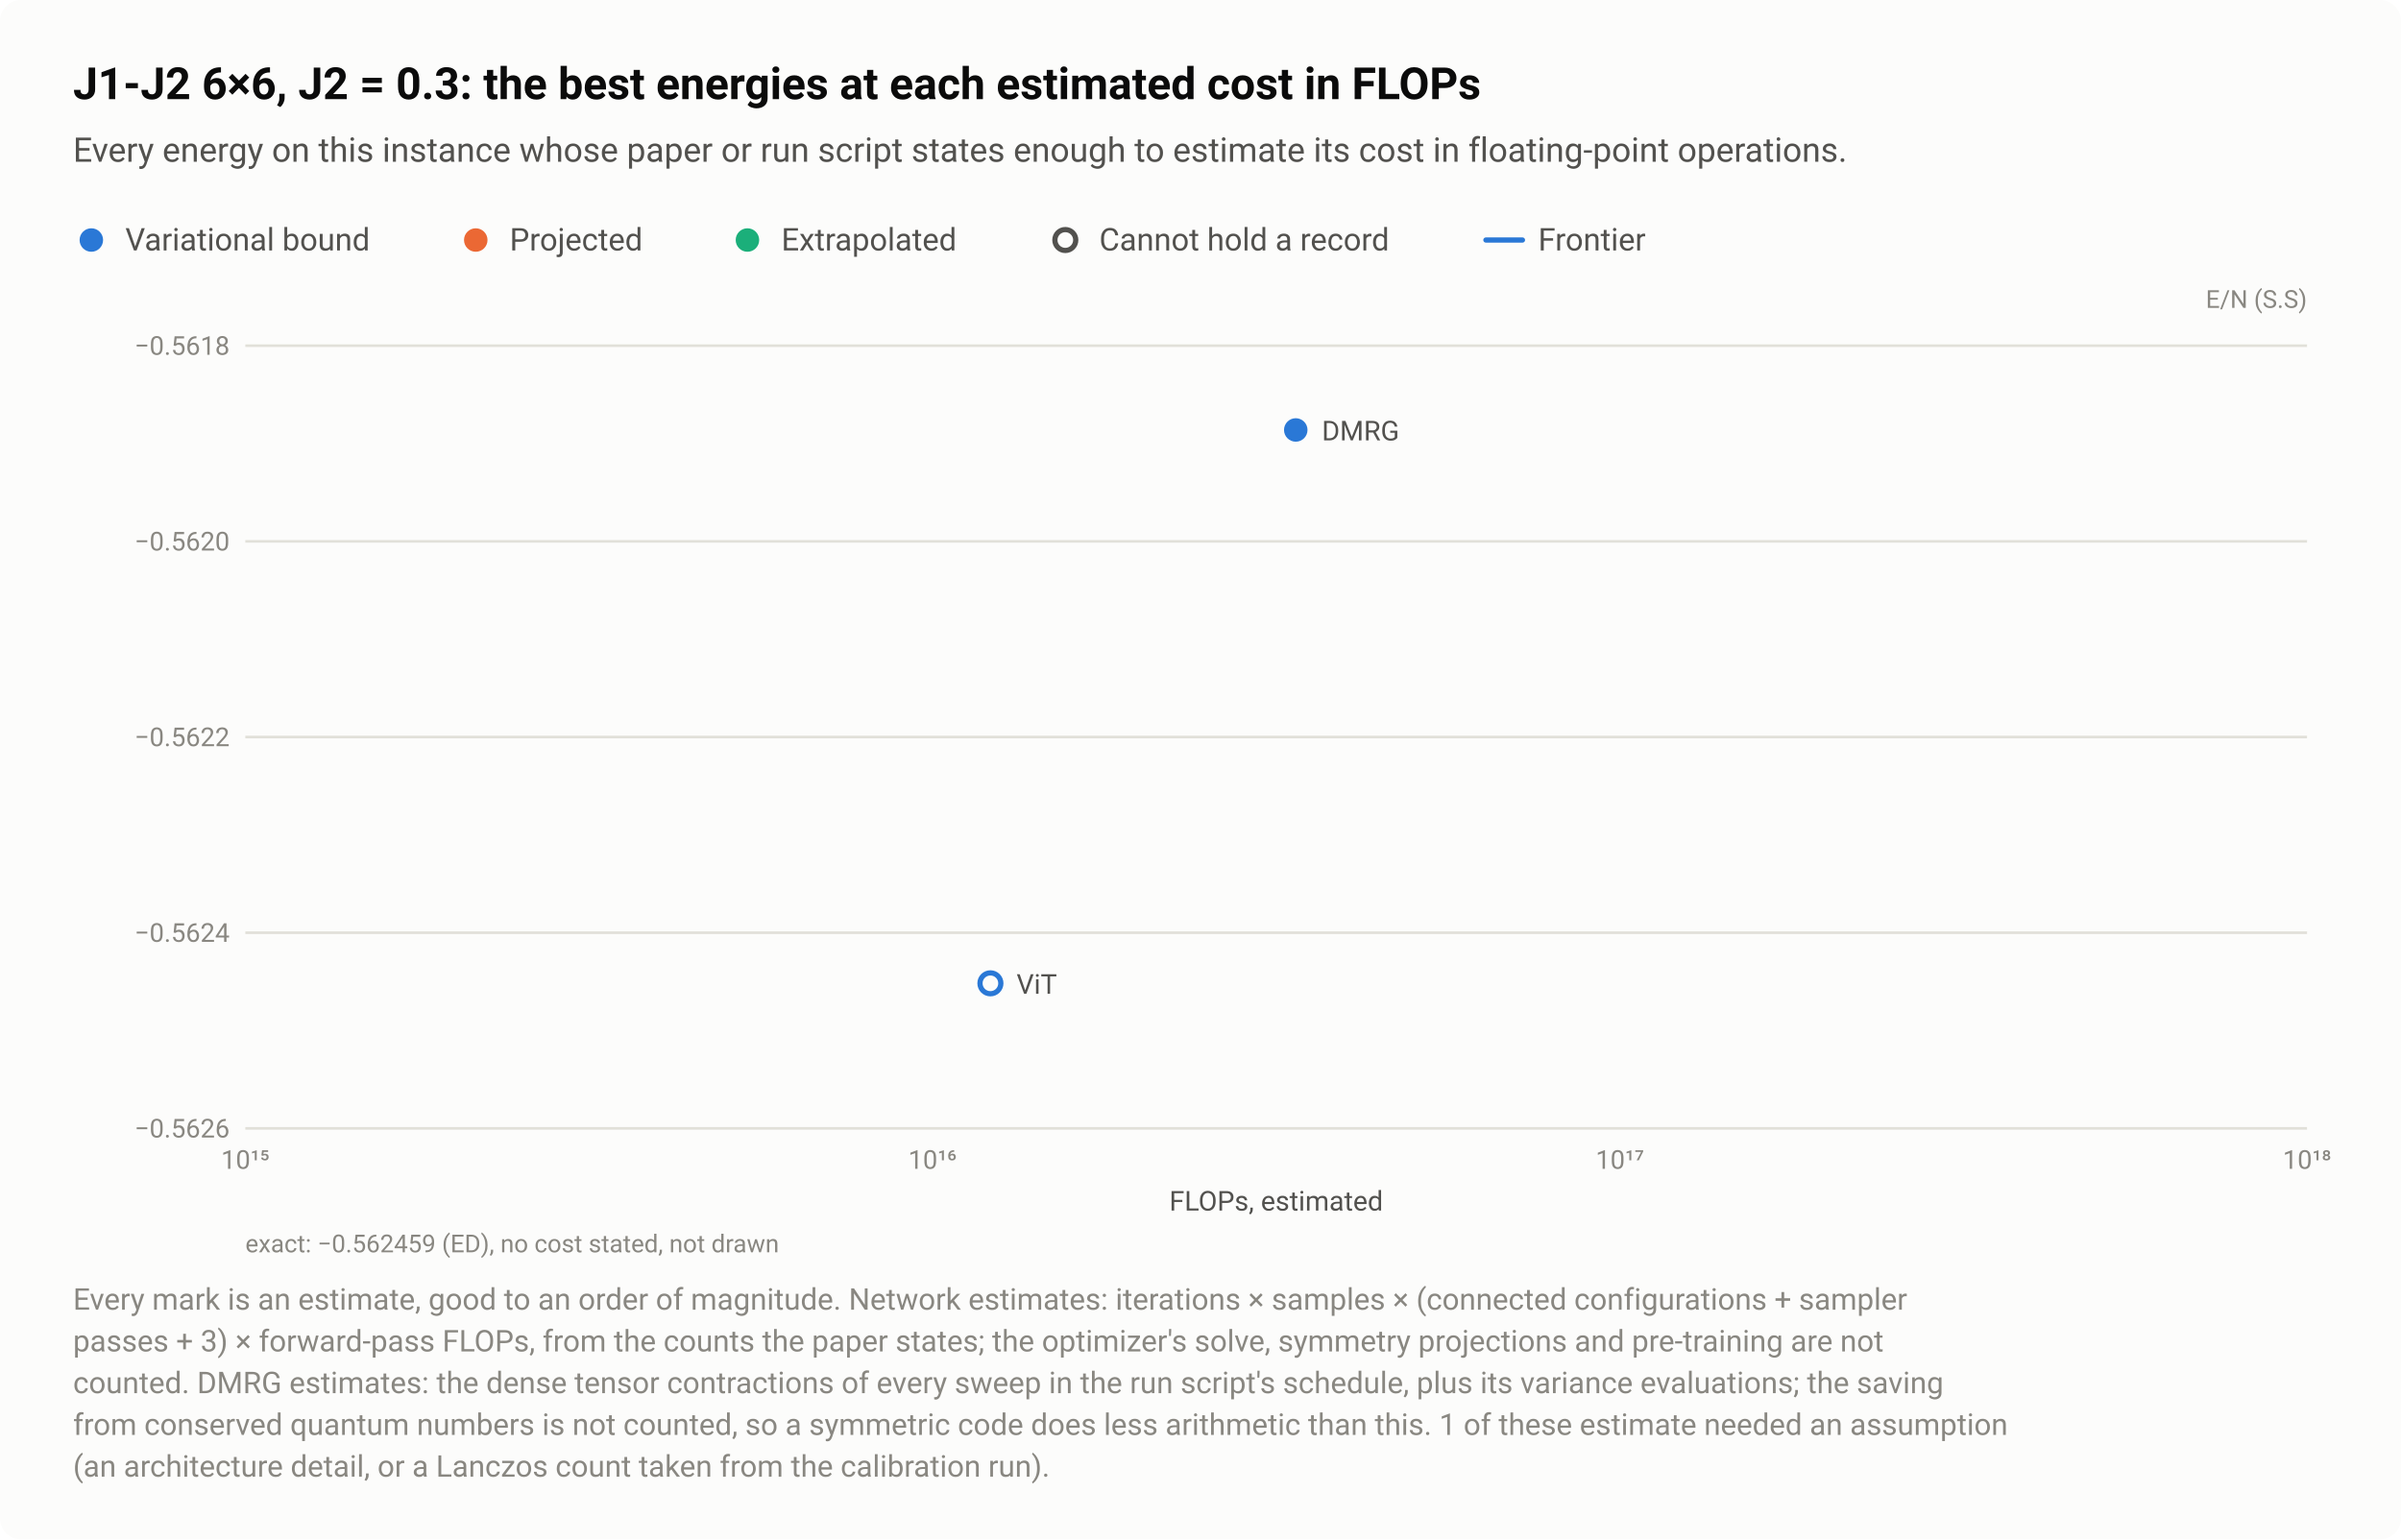
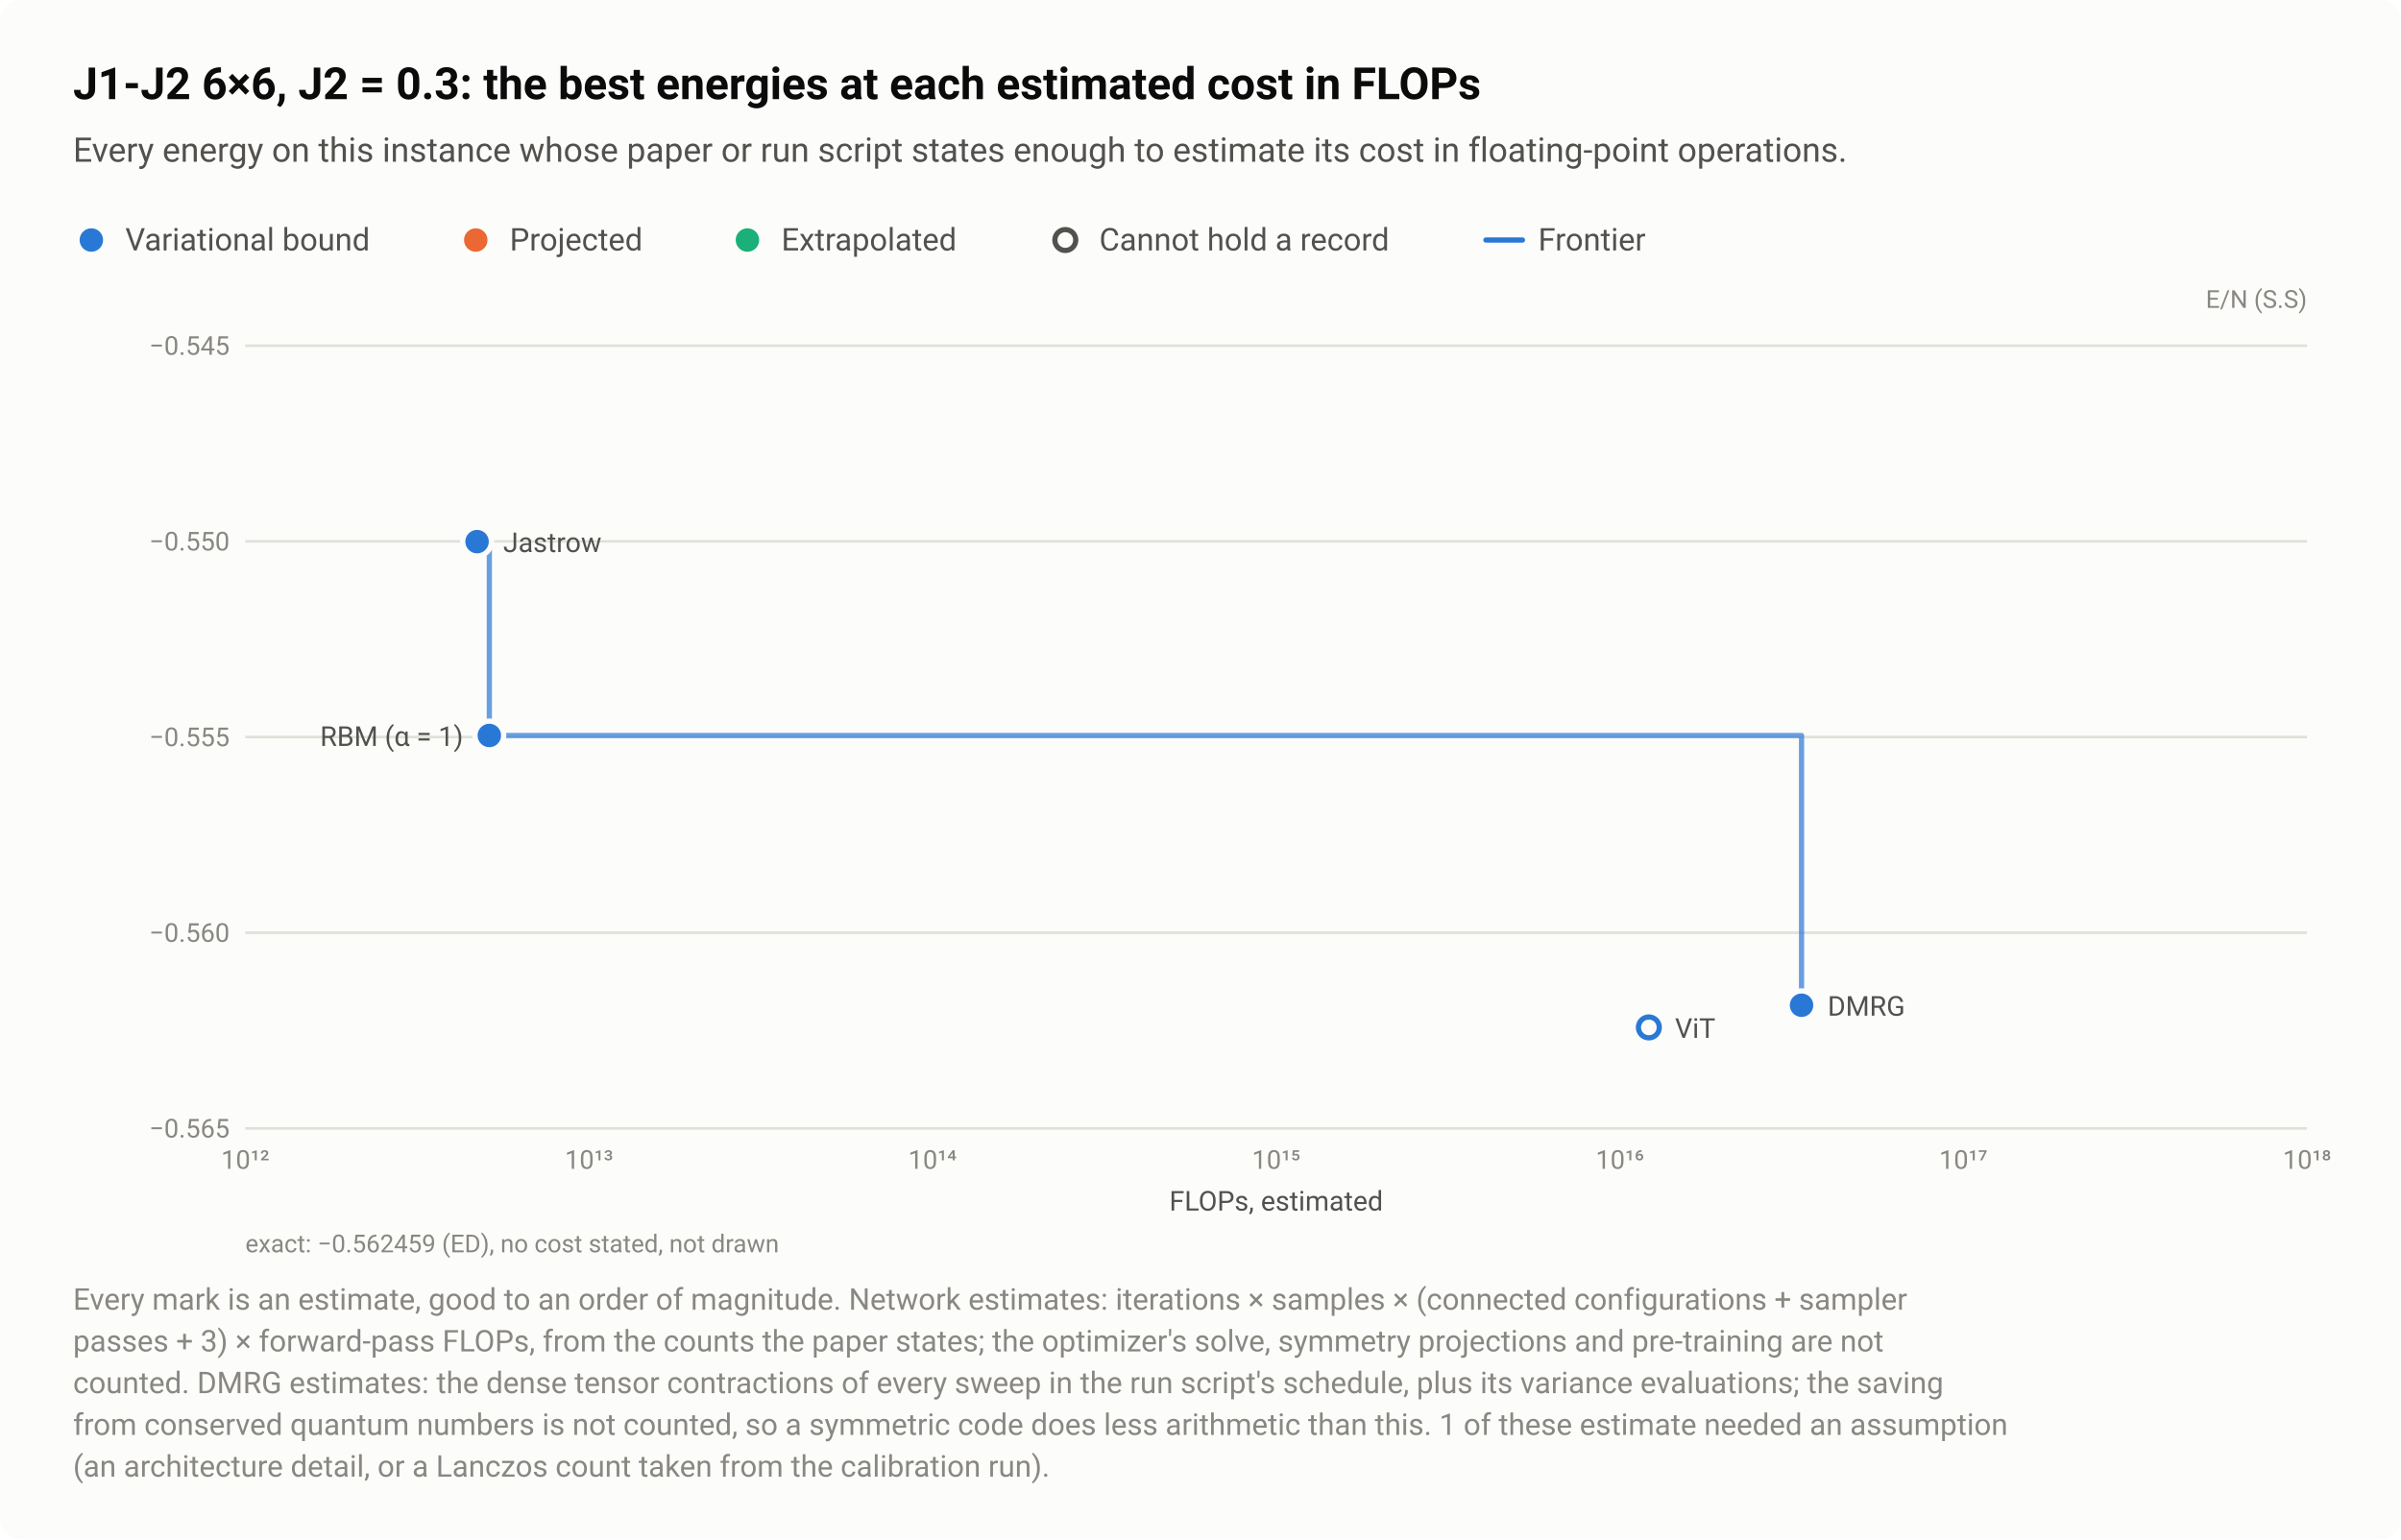
<svg xmlns="http://www.w3.org/2000/svg" width="920" height="590" viewBox="0 0 920 590" role="img" aria-labelledby="title desc">
  <style>text{font-family:system-ui,-apple-system,"Segoe UI",Roboto,"Helvetica Neue",Arial,sans-serif}</style>
  <rect width="920" height="590" rx="8" fill="#fcfcfb" />
  <text x="28" y="38" font-size="17" fill="#0b0b0b" font-weight="600">J1-J2 6×6, J2 = 0.3: the best energies at each estimated cost in FLOPs</text>
  <text x="28" y="62" font-size="13" fill="#52514e">Every energy on this instance whose paper or run script states enough to estimate its cost in floating-point operations.</text>
  <circle cx="35" cy="92" r="6.5" fill="#fcfcfb" />
  <circle cx="35" cy="92" r="4.5" fill="#2a78d6" />
  <text x="48" y="96" font-size="12" fill="#52514e">Variational bound</text>
  <circle cx="182.3" cy="92" r="6.5" fill="#fcfcfb" />
  <circle cx="182.3" cy="92" r="4.5" fill="#eb6834" />
  <text x="195.3" y="96" font-size="12" fill="#52514e">Projected</text>
  <circle cx="286.4" cy="92" r="6.5" fill="#fcfcfb" />
  <circle cx="286.4" cy="92" r="4.5" fill="#1baf7a" />
  <text x="299.4" y="96" font-size="12" fill="#52514e">Extrapolated</text>
  <circle cx="408.2" cy="92" r="6.5" fill="#fcfcfb" />
  <circle cx="408.2" cy="92" r="4" fill="#fcfcfb" stroke="#52514e" stroke-width="2" />
  <text x="421.2" y="96" font-size="12" fill="#52514e">Cannot hold a record</text>
  <path d="M569.36 92H583.36" stroke="#2a78d6" stroke-width="2" stroke-linecap="round" />
  <text x="589.4" y="96" font-size="12" fill="#52514e">Frontier</text>
  <text x="884" y="118" font-size="9.5" fill="#898781" text-anchor="end">E/N (S.S)</text>
  <path d="M94 432.5H884" stroke="#e1e0d9" stroke-width="1" />
-   <text x="88" y="436" font-size="10" fill="#898781" text-anchor="end" style="font-variant-numeric:tabular-nums">−0.5626</text>
+   <text x="88" y="436" font-size="10" fill="#898781" text-anchor="end" style="font-variant-numeric:tabular-nums">−0.565</text>
  <path d="M94 357.5H884" stroke="#e1e0d9" stroke-width="1" />
-   <text x="88" y="361" font-size="10" fill="#898781" text-anchor="end" style="font-variant-numeric:tabular-nums">−0.5624</text>
+   <text x="88" y="361" font-size="10" fill="#898781" text-anchor="end" style="font-variant-numeric:tabular-nums">−0.560</text>
  <path d="M94 282.5H884" stroke="#e1e0d9" stroke-width="1" />
-   <text x="88" y="286" font-size="10" fill="#898781" text-anchor="end" style="font-variant-numeric:tabular-nums">−0.5622</text>
+   <text x="88" y="286" font-size="10" fill="#898781" text-anchor="end" style="font-variant-numeric:tabular-nums">−0.555</text>
  <path d="M94 207.5H884" stroke="#e1e0d9" stroke-width="1" />
-   <text x="88" y="211" font-size="10" fill="#898781" text-anchor="end" style="font-variant-numeric:tabular-nums">−0.5620</text>
+   <text x="88" y="211" font-size="10" fill="#898781" text-anchor="end" style="font-variant-numeric:tabular-nums">−0.550</text>
  <path d="M94 132.5H884" stroke="#e1e0d9" stroke-width="1" />
-   <text x="88" y="136" font-size="10" fill="#898781" text-anchor="end" style="font-variant-numeric:tabular-nums">−0.5618</text>
-   <text x="94" y="448" font-size="10" fill="#898781" text-anchor="middle" style="font-variant-numeric:tabular-nums">10¹⁵</text>
-   <text x="357.3" y="448" font-size="10" fill="#898781" text-anchor="middle" style="font-variant-numeric:tabular-nums">10¹⁶</text>
-   <text x="620.7" y="448" font-size="10" fill="#898781" text-anchor="middle" style="font-variant-numeric:tabular-nums">10¹⁷</text>
+   <text x="88" y="136" font-size="10" fill="#898781" text-anchor="end" style="font-variant-numeric:tabular-nums">−0.545</text>
+   <text x="94" y="448" font-size="10" fill="#898781" text-anchor="middle" style="font-variant-numeric:tabular-nums">10¹²</text>
+   <text x="225.7" y="448" font-size="10" fill="#898781" text-anchor="middle" style="font-variant-numeric:tabular-nums">10¹³</text>
+   <text x="357.3" y="448" font-size="10" fill="#898781" text-anchor="middle" style="font-variant-numeric:tabular-nums">10¹⁴</text>
+   <text x="489" y="448" font-size="10" fill="#898781" text-anchor="middle" style="font-variant-numeric:tabular-nums">10¹⁵</text>
+   <text x="620.7" y="448" font-size="10" fill="#898781" text-anchor="middle" style="font-variant-numeric:tabular-nums">10¹⁶</text>
+   <text x="752.3" y="448" font-size="10" fill="#898781" text-anchor="middle" style="font-variant-numeric:tabular-nums">10¹⁷</text>
  <text x="884" y="448" font-size="10" fill="#898781" text-anchor="middle" style="font-variant-numeric:tabular-nums">10¹⁸</text>
+   <path d="M182.8 207.6H187.5V281.9H690.3V385.3" fill="none" stroke="#2a78d6" stroke-width="2" stroke-linejoin="round" stroke-linecap="round" opacity="0.7" />
  <a class="pt" href="/instances/#r-J1J2_square_36_P_0_3-299d8696">
-     <circle cx="379.5" cy="376.9" r="6.5" fill="#fcfcfb" />
-     <circle cx="379.5" cy="376.9" r="4" fill="#fcfcfb" stroke="#2a78d6" stroke-width="2" />
+     <circle cx="631.8" cy="393.8" r="6.5" fill="#fcfcfb" />
+     <circle cx="631.8" cy="393.8" r="4" fill="#fcfcfb" stroke="#2a78d6" stroke-width="2" />
  </a>
  <a class="pt" href="/instances/#r-J1J2_square_36_P_0_3-5deef4c6">
-     <circle cx="496.5" cy="164.8" r="6.5" fill="#fcfcfb" />
-     <circle cx="496.5" cy="164.8" r="4.5" fill="#2a78d6" />
+     <circle cx="690.3" cy="385.3" r="6.5" fill="#fcfcfb" />
+     <circle cx="690.3" cy="385.3" r="4.5" fill="#2a78d6" />
  </a>
-   <text x="506.5" y="168.8" font-size="10.5" fill="#52514e" text-anchor="start">DMRG</text>
-   <text x="389.5" y="380.9" font-size="10.5" fill="#52514e" text-anchor="start">ViT</text>
+   <a class="pt" href="/instances/#r-J1J2_square_36_P_0_3-f1d697a9">
+     <circle cx="187.5" cy="281.9" r="6.5" fill="#fcfcfb" />
+     <circle cx="187.5" cy="281.9" r="4.5" fill="#2a78d6" />
+   </a>
+   <a class="pt" href="/instances/#r-J1J2_square_36_P_0_3-561f72a4">
+     <circle cx="182.8" cy="207.6" r="6.5" fill="#fcfcfb" />
+     <circle cx="182.8" cy="207.6" r="4.5" fill="#2a78d6" />
+   </a>
+   <text x="192.8" y="211.6" font-size="10.5" fill="#52514e" text-anchor="start">Jastrow</text>
+   <text x="177.5" y="285.9" font-size="10.5" fill="#52514e" text-anchor="end">RBM (α = 1)</text>
+   <text x="700.3" y="389.3" font-size="10.5" fill="#52514e" text-anchor="start">DMRG</text>
+   <text x="641.8" y="397.8" font-size="10.5" fill="#52514e" text-anchor="start">ViT</text>
  <text x="489" y="464" font-size="10.5" fill="#52514e" text-anchor="middle">FLOPs, estimated</text>
  <text x="94" y="480" font-size="9.5" fill="#898781">exact: −0.562459 (ED), no cost stated, not drawn</text>
  <text x="28" y="502" font-size="11.5" fill="#898781">Every mark is an estimate, good to an order of magnitude. Network estimates: iterations × samples × (connected configurations + sampler</text>
  <text x="28" y="518" font-size="11.5" fill="#898781">passes + 3) × forward-pass FLOPs, from the counts the paper states; the optimizer's solve, symmetry projections and pre-training are not</text>
  <text x="28" y="534" font-size="11.5" fill="#898781">counted. DMRG estimates: the dense tensor contractions of every sweep in the run script's schedule, plus its variance evaluations; the saving</text>
  <text x="28" y="550" font-size="11.5" fill="#898781">from conserved quantum numbers is not counted, so a symmetric code does less arithmetic than this. 1 of these estimate needed an assumption</text>
  <text x="28" y="566" font-size="11.5" fill="#898781">(an architecture detail, or a Lanczos count taken from the calibration run).</text>
</svg>
